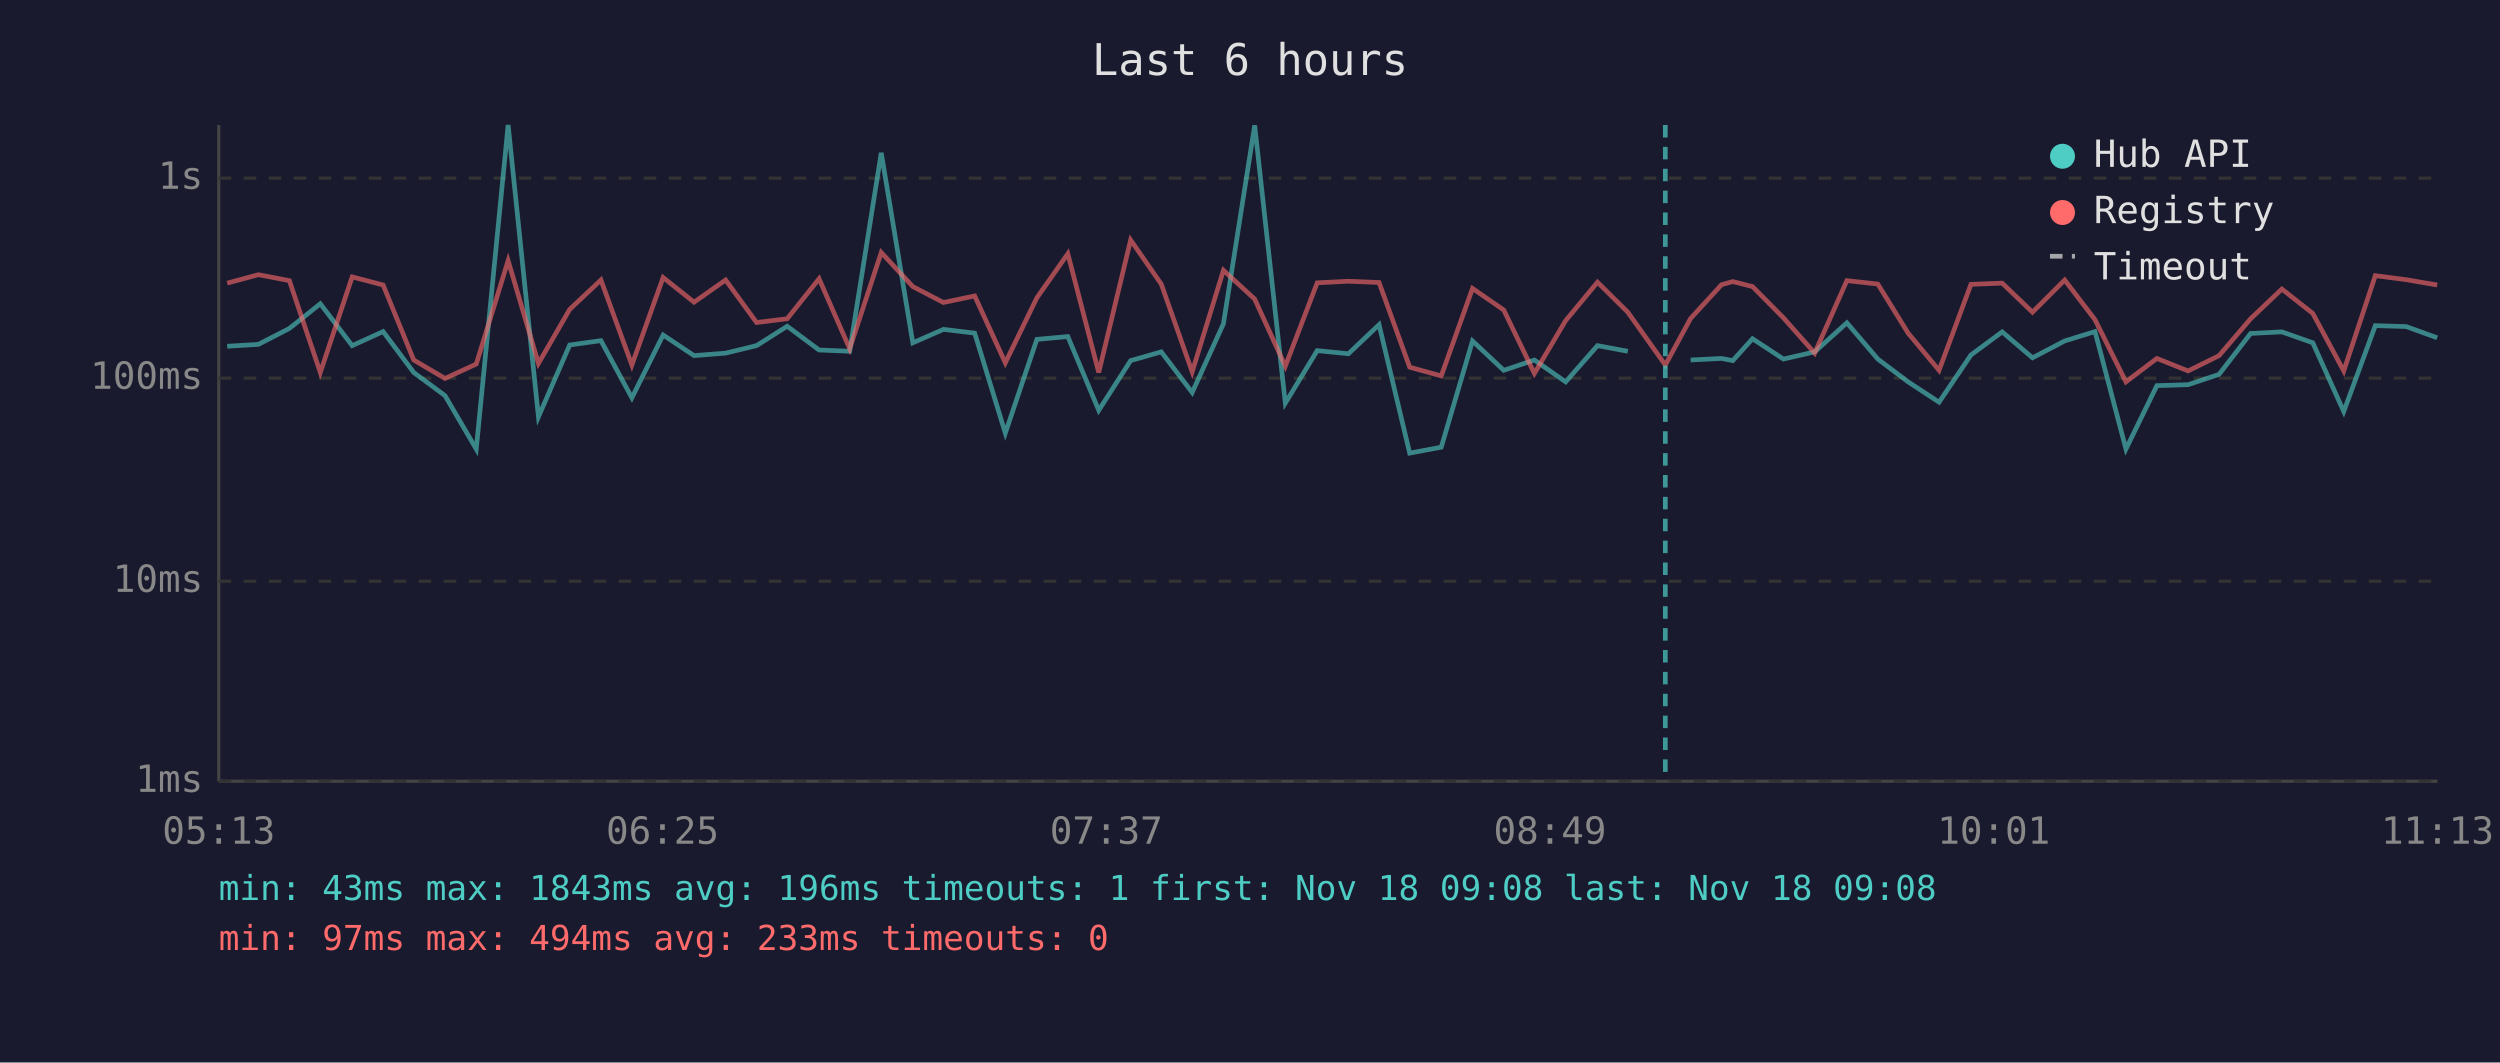
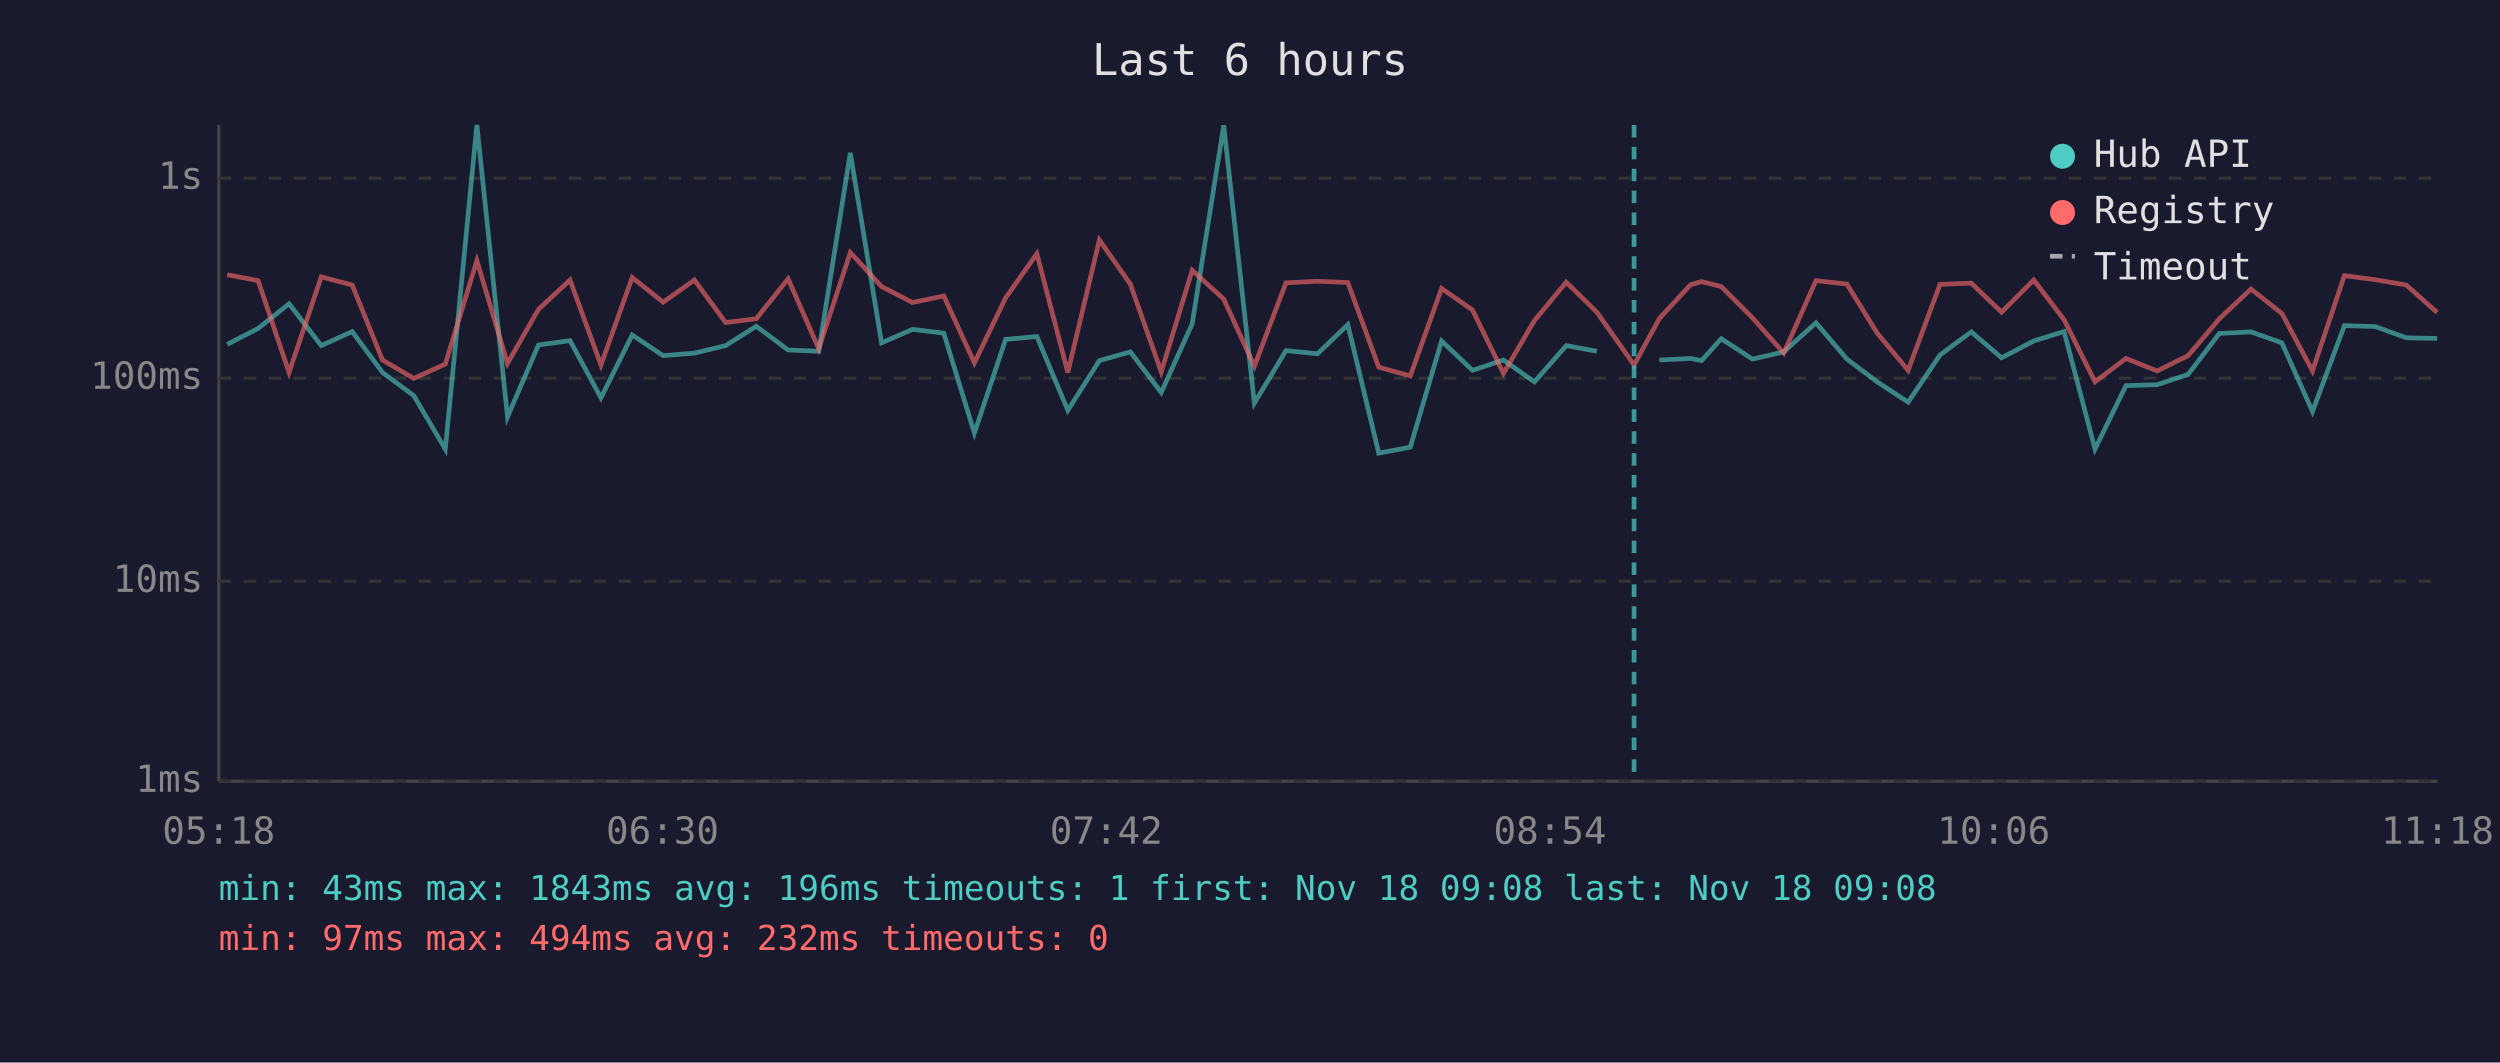
<svg xmlns="http://www.w3.org/2000/svg" viewBox="0 0 800 340" font-family="monospace" font-size="12">
  <rect width="800" height="340" fill="#1a1a2e" />
  <text x="400" y="24" fill="#e0e0e0" font-size="14" text-anchor="middle">Last 6 hours</text>
  <line x1="70" y1="40" x2="70" y2="250" stroke="#444" stroke-width="1" />
  <line x1="70" y1="250" x2="780" y2="250" stroke="#444" stroke-width="1" />
  <line x1="70" y1="250" x2="780" y2="250" stroke="#333" stroke-width="1" stroke-dasharray="4" />
  <text x="65" y="250" fill="#888" text-anchor="end" dominant-baseline="middle">1ms</text>
  <line x1="70" y1="186" x2="780" y2="186" stroke="#333" stroke-width="1" stroke-dasharray="4" />
  <text x="65" y="186" fill="#888" text-anchor="end" dominant-baseline="middle">10ms</text>
  <line x1="70" y1="121" x2="780" y2="121" stroke="#333" stroke-width="1" stroke-dasharray="4" />
  <text x="65" y="121" fill="#888" text-anchor="end" dominant-baseline="middle">100ms</text>
  <line x1="70" y1="57" x2="780" y2="57" stroke="#333" stroke-width="1" stroke-dasharray="4" />
  <text x="65" y="57" fill="#888" text-anchor="end" dominant-baseline="middle">1s</text>
-   <text x="70" y="270" fill="#888" text-anchor="middle">05:13</text>
-   <text x="212" y="270" fill="#888" text-anchor="middle">06:25</text>
-   <text x="354" y="270" fill="#888" text-anchor="middle">07:37</text>
-   <text x="496" y="270" fill="#888" text-anchor="middle">08:49</text>
-   <text x="638" y="270" fill="#888" text-anchor="middle">10:01</text>
-   <text x="780" y="270" fill="#888" text-anchor="middle">11:13</text>
-   <polyline points="72.7,110.8 82.7,110.2 92.6,105.1 102.5,97.2 112.7,110.6 122.6,106.1 132.4,119.2 142.4,126.6 152.4,143.7 162.6,40.0 172.3,133.4 182.3,110.4 192.3,109.0 202.2,127.3 212.2,107.2 222.1,113.8 232.2,113.0 242.1,110.6 251.9,104.4 262.1,112.0 271.9,112.4 282.0,48.9 292.1,109.7 301.9,105.4 311.9,106.6 321.7,138.6 331.8,108.6 341.7,107.7 351.6,131.3 361.8,115.4 371.6,112.6 381.5,125.6 391.5,103.6 401.5,40.1 411.3,129.0 421.5,112.2 431.5,113.2 441.3,103.9 451.1,145.0 461.2,143.1 471.2,109.1 481.2,118.5 491.0,115.2 501.0,122.2 511.2,110.6 520.9,112.4" fill="none" stroke="#4ecdc4" stroke-width="1.5" opacity="0.6" />
-   <polyline points="541.0,115.2 550.9,114.7 554.5,115.4 560.8,108.4 570.7,114.9 580.7,112.6 591.0,103.3 600.9,114.9 610.6,122.2 620.5,128.7 630.7,113.6 640.7,106.2 650.4,114.5 660.7,109.1 670.4,106.1 680.3,143.7 690.2,123.4 700.2,123.1 710.1,119.8 720.2,106.7 730.2,106.2 740.1,109.7 750.0,131.7 760.1,104.2 770.0,104.5 779.9,108.1" fill="none" stroke="#4ecdc4" stroke-width="1.5" opacity="0.6" />
-   <polyline points="72.7,90.6 82.7,87.9 92.6,89.8 102.5,119.2 112.7,88.6 122.6,91.2 132.4,115.2 142.4,121.1 152.4,116.5 162.6,83.4 172.3,116.3 182.3,99.0 192.3,89.6 202.2,116.8 212.2,88.8 222.1,96.7 232.2,89.6 242.1,103.2 251.9,102.0 262.1,89.2 271.9,111.6 282.0,80.8 292.1,91.7 301.9,96.8 311.9,94.7 321.7,116.1 331.8,95.3 341.7,81.2 351.6,119.2 361.8,76.8 371.6,90.9 381.5,119.0 391.5,86.5 401.5,95.7 411.3,117.2 421.5,90.5 431.5,90.0 441.3,90.4 451.1,117.5 461.2,120.3 471.2,92.3 481.2,99.2 491.0,119.5 501.0,102.6 511.2,90.3 520.9,99.9 532.9,116.8 541.0,101.9 550.9,91.1 554.5,90.1 560.8,91.7 570.7,101.7 580.7,113.0 591.0,89.8 600.9,90.9 610.6,106.6 620.5,118.5 630.7,91.0 640.7,90.6 650.4,99.9 660.7,89.6 670.4,102.3 680.3,122.2 690.2,114.7 700.2,118.7 710.1,113.8 720.2,102.0 730.2,92.5 740.1,100.3 750.0,118.7 760.1,88.2 770.0,89.5 779.9,91.2" fill="none" stroke="#ff6b6b" stroke-width="1.5" opacity="0.6" />
-   <line x1="532.9" y1="40" x2="532.9" y2="250" stroke="#4ecdc4" stroke-width="1.5" stroke-dasharray="4,3" opacity="0.7" />
+   <text x="70" y="270" fill="#888" text-anchor="middle">05:18</text>
+   <text x="212" y="270" fill="#888" text-anchor="middle">06:30</text>
+   <text x="354" y="270" fill="#888" text-anchor="middle">07:42</text>
+   <text x="496" y="270" fill="#888" text-anchor="middle">08:54</text>
+   <text x="638" y="270" fill="#888" text-anchor="middle">10:06</text>
+   <text x="780" y="270" fill="#888" text-anchor="middle">11:18</text>
+   <polyline points="72.7,110.2 82.6,105.1 92.5,97.2 102.8,110.6 112.7,106.1 122.4,119.2 132.4,126.6 142.5,143.7 152.6,40.0 162.4,133.4 172.3,110.4 182.4,109.0 192.3,127.3 202.3,107.2 212.2,113.8 222.2,113.0 232.2,110.6 242.0,104.4 252.2,112.0 262.0,112.4 272.1,48.9 282.1,109.7 292.0,105.4 302.0,106.6 311.8,138.6 321.8,108.6 331.8,107.7 341.7,131.3 351.8,115.4 361.7,112.6 371.6,125.6 381.5,103.6 391.6,40.1 401.4,129.0 411.5,112.2 421.6,113.2 431.3,103.9 441.2,145.0 451.3,143.1 461.3,109.1 471.2,118.5 481.1,115.2 491.0,122.2 501.2,110.6 511.0,112.4" fill="none" stroke="#4ecdc4" stroke-width="1.5" opacity="0.6" />
+   <polyline points="531.0,115.2 541.0,114.7 544.5,115.4 550.8,108.4 560.8,114.9 570.8,112.6 581.1,103.3 591.0,114.9 600.7,122.2 610.6,128.7 620.8,113.6 630.8,106.2 640.5,114.5 650.8,109.1 660.5,106.1 670.4,143.7 680.3,123.4 690.3,123.1 700.2,119.8 710.2,106.7 720.3,106.2 730.2,109.7 740.0,131.7 750.2,104.2 760.1,104.5 770.0,108.1 779.9,108.3" fill="none" stroke="#4ecdc4" stroke-width="1.5" opacity="0.6" />
+   <polyline points="72.7,87.9 82.6,89.8 92.5,119.2 102.8,88.6 112.7,91.2 122.4,115.2 132.4,121.1 142.5,116.5 152.6,83.4 162.4,116.3 172.3,99.0 182.4,89.6 192.3,116.8 202.3,88.8 212.2,96.7 222.2,89.6 232.2,103.2 242.0,102.0 252.2,89.2 262.0,111.6 272.1,80.8 282.1,91.7 292.0,96.8 302.0,94.7 311.8,116.1 321.8,95.3 331.8,81.2 341.7,119.2 351.8,76.8 361.7,90.9 371.6,119.0 381.5,86.5 391.6,95.7 401.4,117.2 411.5,90.5 421.6,90.0 431.3,90.4 441.2,117.5 451.3,120.3 461.3,92.3 471.2,99.2 481.1,119.5 491.0,102.6 501.2,90.3 511.0,99.9 522.9,116.8 531.0,101.9 541.0,91.1 544.5,90.1 550.8,91.7 560.8,101.7 570.8,113.0 581.1,89.8 591.0,90.9 600.7,106.6 610.6,118.5 620.8,91.0 630.8,90.6 640.5,99.9 650.8,89.6 660.5,102.3 670.4,122.2 680.3,114.7 690.3,118.7 700.2,113.8 710.2,102.0 720.3,92.5 730.2,100.3 740.0,118.7 750.2,88.2 760.1,89.5 770.0,91.2 779.9,100.0" fill="none" stroke="#ff6b6b" stroke-width="1.5" opacity="0.6" />
+   <line x1="522.9" y1="40" x2="522.9" y2="250" stroke="#4ecdc4" stroke-width="1.5" stroke-dasharray="4,3" opacity="0.7" />
  <circle cx="660" cy="50" r="4" fill="#4ecdc4" />
  <text x="670" y="50" fill="#e0e0e0" dominant-baseline="middle">Hub API</text>
  <circle cx="660" cy="68" r="4" fill="#ff6b6b" />
  <text x="670" y="68" fill="#e0e0e0" dominant-baseline="middle">Registry</text>
  <line x1="656" y1="82" x2="664" y2="82" stroke="#e0e0e0" stroke-width="1.5" stroke-dasharray="4,3" opacity="0.7" />
  <text x="670" y="86" fill="#e0e0e0" dominant-baseline="middle">Timeout</text>
  <text x="70" y="288" fill="#4ecdc4" font-size="11">min: 43ms  max: 1843ms  avg: 196ms  timeouts: 1  first: Nov 18 09:08  last: Nov 18 09:08</text>
-   <text x="70" y="304" fill="#ff6b6b" font-size="11">min: 97ms  max: 494ms  avg: 233ms  timeouts: 0</text>
+   <text x="70" y="304" fill="#ff6b6b" font-size="11">min: 97ms  max: 494ms  avg: 232ms  timeouts: 0</text>
</svg>
